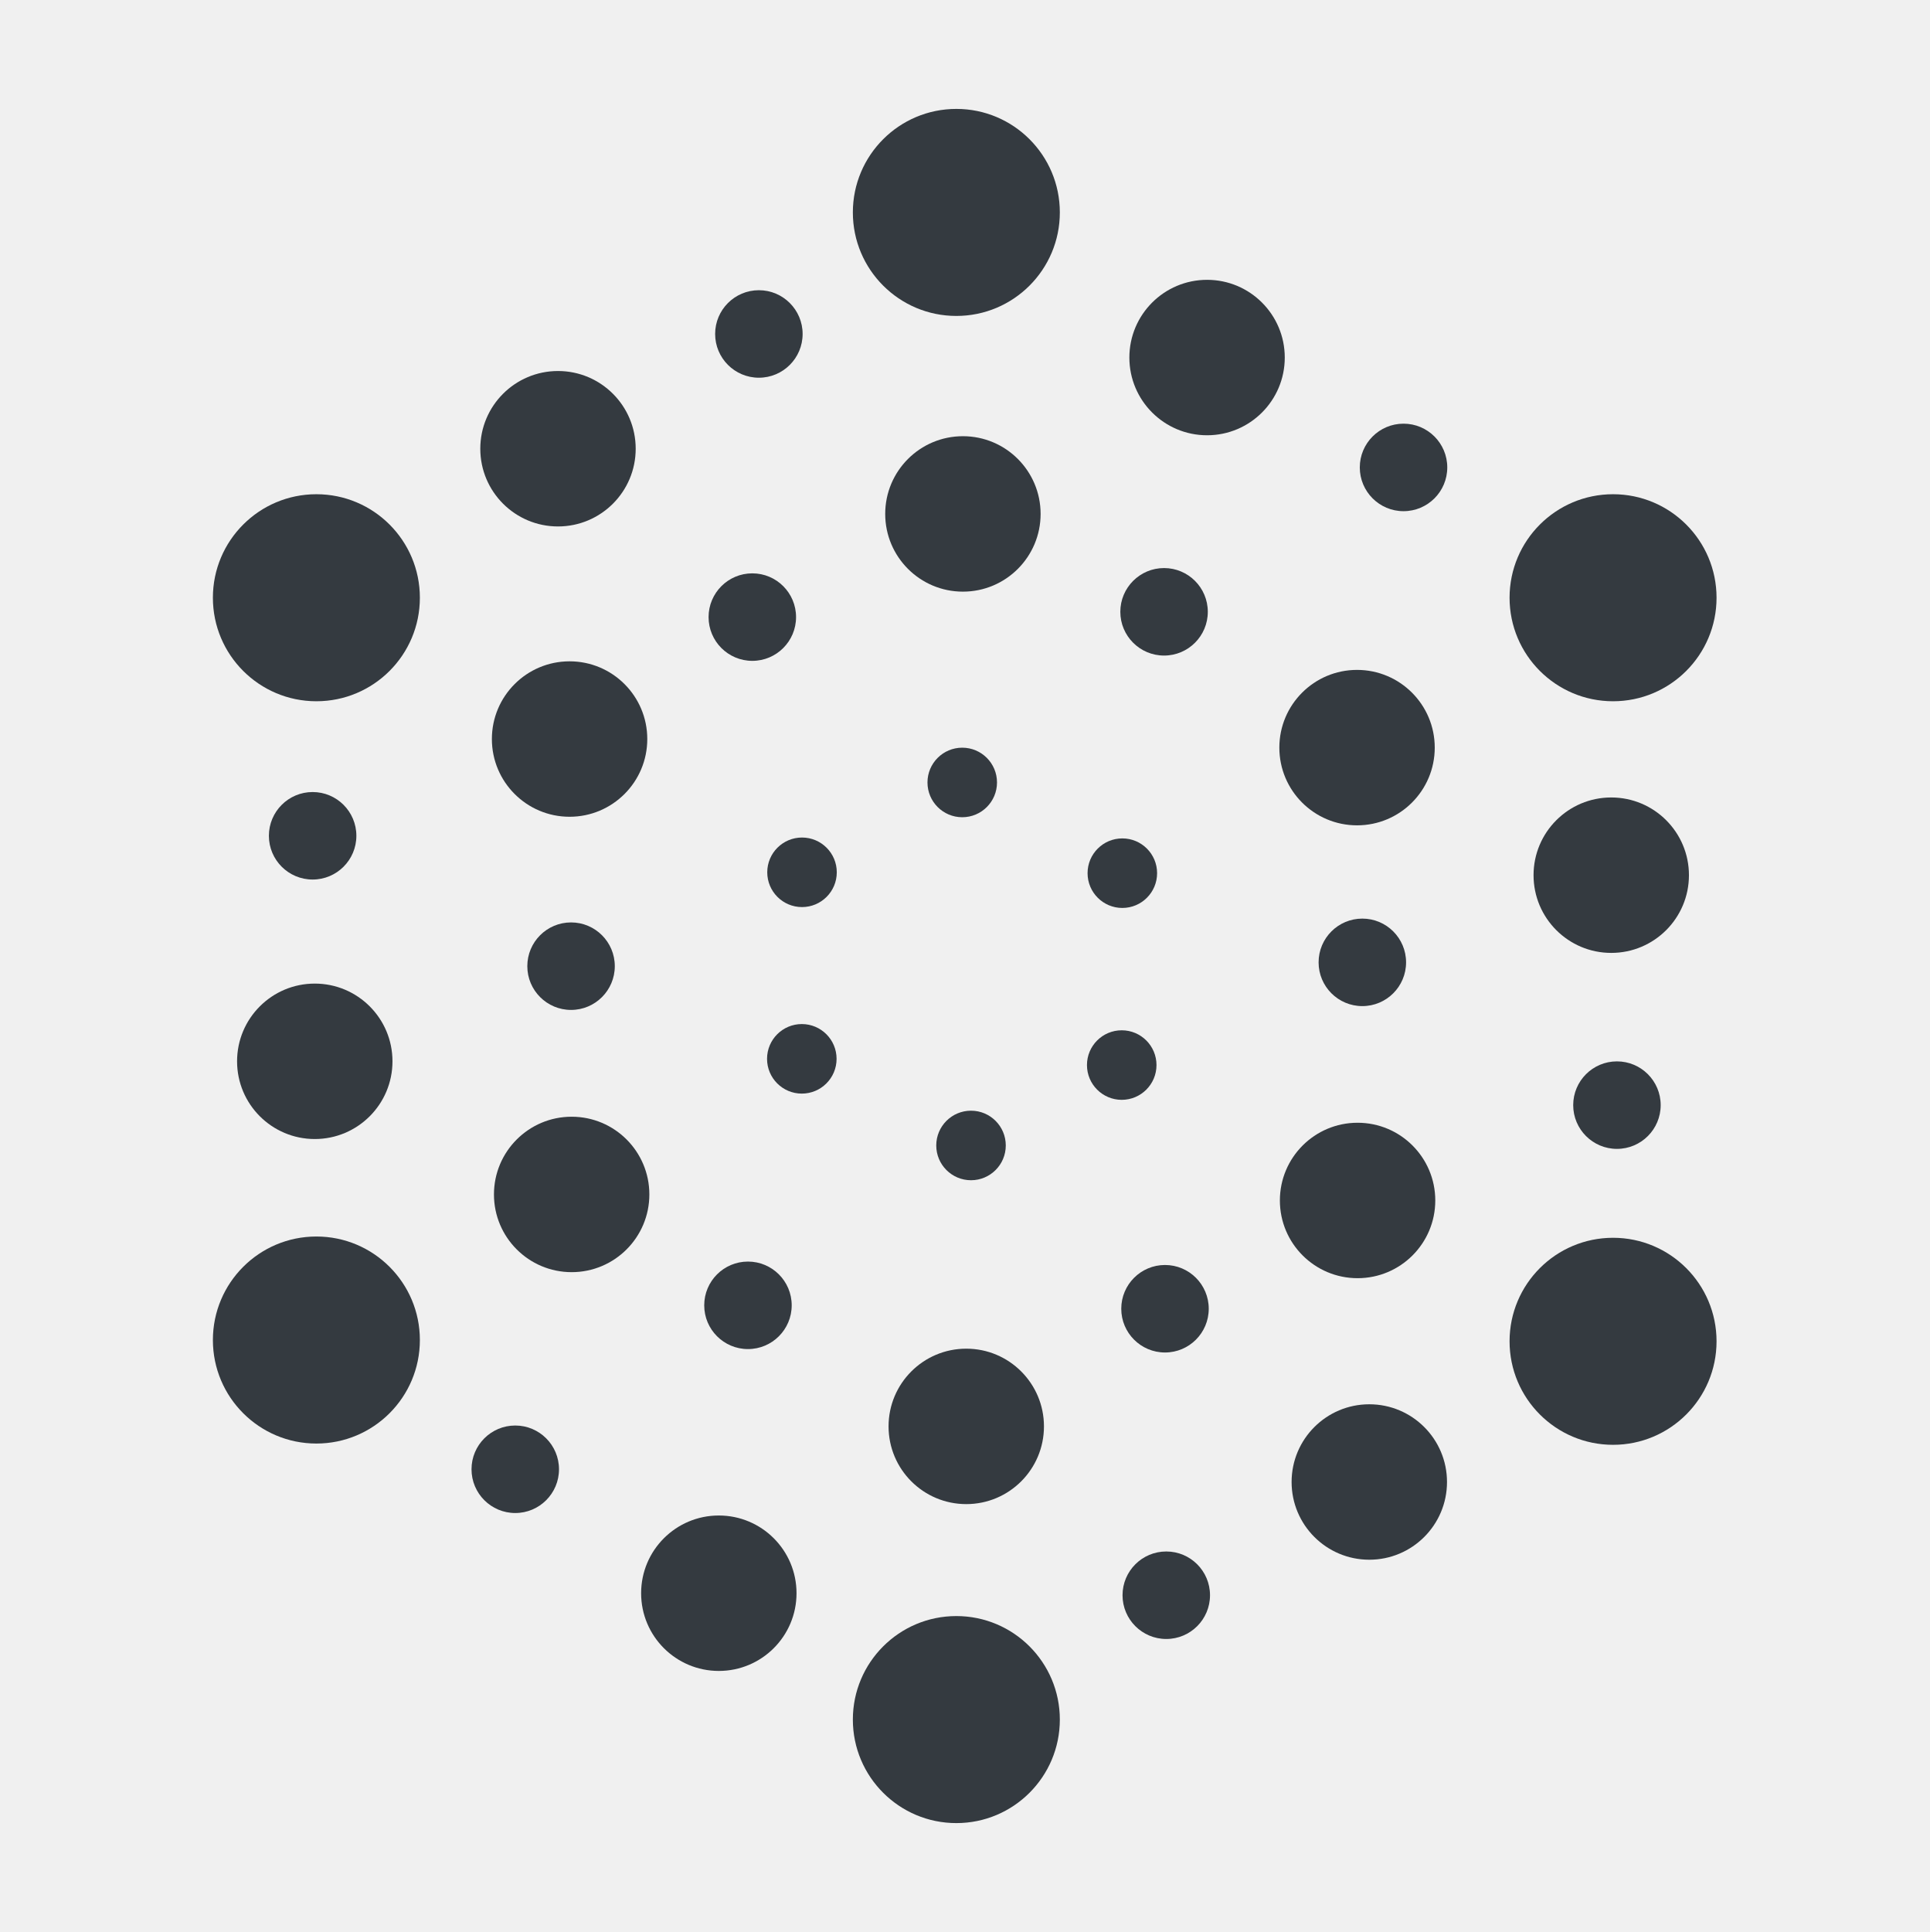
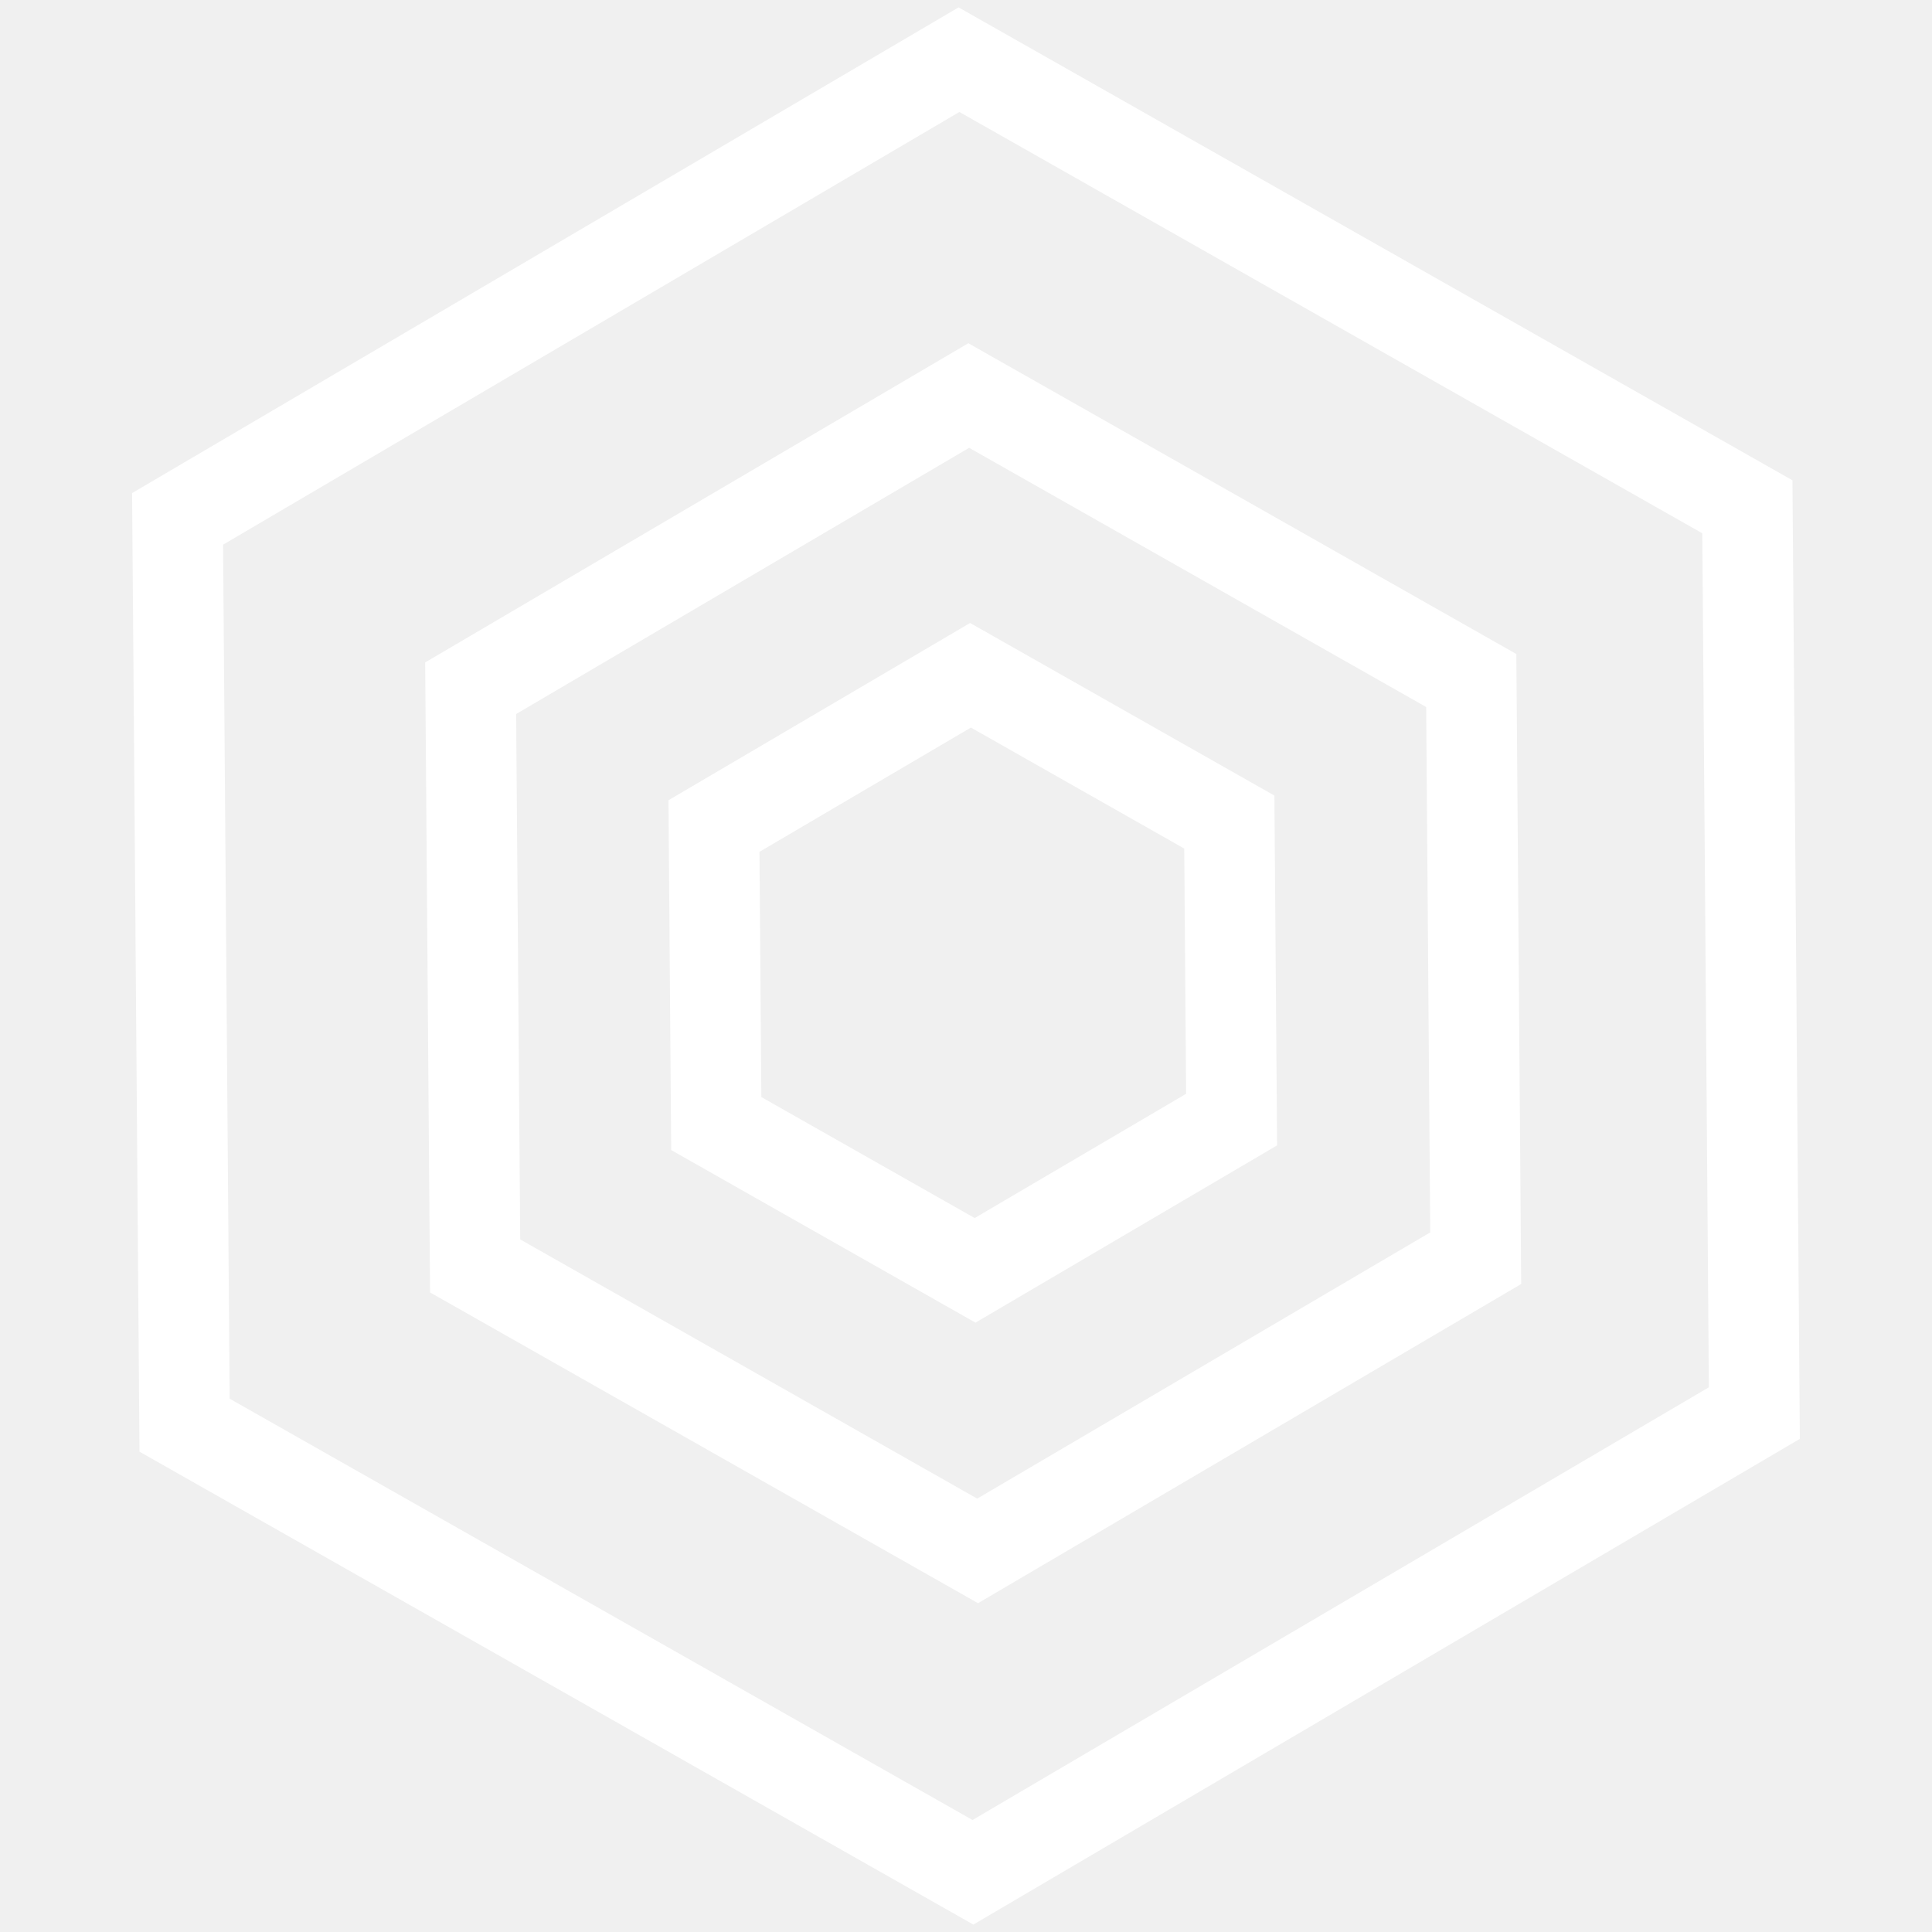
- <svg xmlns="http://www.w3.org/2000/svg" width="28.805mm" height="28.836mm" viewBox="0 0 28.805 28.836" version="1.1" id="svg8">
-   <defs id="defs2">
-     <style type="text/css" id="style2">
-       .cls-1 {
-         fill: #ffa056;
-       }
- 
-       .cls-2 {
-         fill: #3d4752;
-       }
-     </style>
-   </defs>
-   <g id="layer1" transform="translate(-56.70654,-68.79938)">
-     <rect style="fill:#f2bb4c;fill-opacity:0.002;stroke-width:0.099" id="rect999" width="28.805" height="28.836" x="56.707" y="68.799" />
-     <g id="g1493" transform="translate(37.76281,0.5676217)">
-       <rect style="fill:#ffffff;fill-opacity:0;stroke-width:0.099" id="rect1259" width="28.805" height="28.836" x="18.944" y="68.232" />
-       <g id="g979" transform="translate(-48.88899,14.89431)">
-         <circle style="fill:#343a40;fill-opacity:1;stroke-width:0.035" id="circle999-3" cx="82.11" cy="56.508" r="1.545" />
-         <circle style="fill:#343a40;fill-opacity:1;stroke-width:0.035" id="circle902" cx="82.11" cy="79.003" r="1.545" />
-         <circle style="fill:#343a40;fill-opacity:1;stroke-width:0.035" id="circle904" cx="91.914" cy="73.357" r="1.545" />
-         <circle style="fill:#343a40;fill-opacity:1;stroke-width:0.035" id="circle906" cx="91.914" cy="62.259" r="1.545" />
-         <circle style="fill:#343a40;fill-opacity:1;stroke-width:0.035" id="circle908" cx="72.556" cy="62.259" r="1.545" />
-         <circle style="fill:#343a40;fill-opacity:1;stroke-width:0.035" id="circle910" cx="72.556" cy="73.338" r="1.545" />
-         <circle style="fill:#343a40;fill-opacity:1;stroke-width:0.026" id="circle912" cx="82.258" cy="74.627" r="1.16" />
-         <circle style="fill:#343a40;fill-opacity:1;stroke-width:0.015" id="circle914" cx="75.525" cy="75.267" r="0.653" />
-         <circle style="fill:#343a40;fill-opacity:1;stroke-width:0.026" id="circle916" cx="88.275" cy="75.457" r="1.16" />
-         <circle style="fill:#343a40;fill-opacity:1;stroke-width:0.026" id="circle918" cx="88.1" cy="71.255" r="1.16" />
-         <circle style="fill:#343a40;fill-opacity:1;stroke-width:0.026" id="circle920" cx="88.092" cy="64.496" r="1.16" />
-         <circle style="fill:#343a40;fill-opacity:1;stroke-width:0.026" id="circle922" cx="91.887" cy="66.4" r="1.16" />
-         <circle style="fill:#343a40;fill-opacity:1;stroke-width:0.026" id="circle924" cx="82.208" cy="61.008" r="1.16" />
-         <circle style="fill:#343a40;fill-opacity:1;stroke-width:0.026" id="circle926" cx="85.853" cy="58.674" r="1.16" />
-         <circle style="fill:#343a40;fill-opacity:1;stroke-width:0.026" id="circle928" cx="76.163" cy="60.035" r="1.16" />
-         <circle style="fill:#343a40;fill-opacity:1;stroke-width:0.026" id="circle930" cx="76.336" cy="64.368" r="1.16" />
-         <circle style="fill:#343a40;fill-opacity:1;stroke-width:0.026" id="circle932" cx="76.367" cy="71.165" r="1.16" />
-         <circle style="fill:#343a40;fill-opacity:1;stroke-width:0.026" id="circle934" cx="72.532" cy="69.178" r="1.16" />
-         <circle style="fill:#343a40;fill-opacity:1;stroke-width:0.015" id="circle947" cx="78.999" cy="72.82" r="0.653" />
-         <circle style="fill:#343a40;fill-opacity:1;stroke-width:0.015" id="circle951" cx="72.5" cy="65.812" r="0.653" />
-         <circle style="fill:#343a40;fill-opacity:1;stroke-width:0.015" id="circle953" cx="79.064" cy="62.548" r="0.653" />
-         <circle style="fill:#343a40;fill-opacity:1;stroke-width:0.015" id="circle955" cx="85.211" cy="62.469" r="0.653" />
-         <circle style="fill:#343a40;fill-opacity:1;stroke-width:0.015" id="circle957" cx="79.162" cy="58.322" r="0.653" />
-         <circle style="fill:#343a40;fill-opacity:1;stroke-width:0.015" id="circle959" cx="88.786" cy="60.314" r="0.653" />
-         <circle style="fill:#343a40;fill-opacity:1;stroke-width:0.015" id="circle961" cx="91.972" cy="69.832" r="0.653" />
-         <circle style="fill:#343a40;fill-opacity:1;stroke-width:0.015" id="circle963" cx="85.244" cy="77.147" r="0.653" />
-         <circle style="fill:#343a40;fill-opacity:1;stroke-width:0.026" id="circle965" cx="78.564" cy="77.117" r="1.16" />
-         <circle style="fill:#343a40;fill-opacity:1;stroke-width:0.015" id="circle967" cx="85.225" cy="72.871" r="0.653" />
-         <circle style="fill:#343a40;fill-opacity:1;stroke-width:0.015" id="circle969" cx="88.171" cy="67.701" r="0.653" />
-         <circle style="fill:#343a40;fill-opacity:1;stroke-width:0.012" id="circle971" cx="84.579" cy="69.234" r="0.519" />
-         <circle style="fill:#343a40;fill-opacity:1;stroke-width:0.012" id="circle973" cx="84.588" cy="66.37" r="0.519" />
-         <circle style="fill:#343a40;fill-opacity:1;stroke-width:0.012" id="circle975" cx="82.198" cy="65.016" r="0.519" />
-         <circle style="fill:#343a40;fill-opacity:1;stroke-width:0.012" id="circle977" cx="79.806" cy="66.357" r="0.519" />
-         <circle style="fill:#343a40;fill-opacity:1;stroke-width:0.012" id="circle979" cx="79.803" cy="69.141" r="0.519" />
-         <circle style="fill:#343a40;fill-opacity:1;stroke-width:0.012" id="circle982" cx="82.329" cy="70.434" r="0.519" />
-         <circle style="fill:#343a40;fill-opacity:1;stroke-width:0.015" id="circle984" cx="76.358" cy="67.758" r="0.653" />
-       </g>
-     </g>
-   </g>
+ <svg xmlns="http://www.w3.org/2000/svg" width="128" height="128" viewBox="0 0 128 128" fill="none">
+   <path d="M116.23 93.621L64.46 124.044L12.228 94.422L11.766 34.377L63.536 3.954L115.768 33.576L116.23 93.621Z" stroke="white" stroke-width="6" />
+   <path d="M97.769 83.36L64.771 102.752L31.478 83.87L31.183 45.596L64.182 26.204L97.475 45.086L97.769 83.36Z" stroke="white" stroke-width="6" />
+   <path d="M81.597 74.176L64.602 84.164L47.455 74.439L47.303 54.727L64.298 44.739L81.445 54.464L81.597 74.176Z" stroke="white" stroke-width="6" />
</svg>
